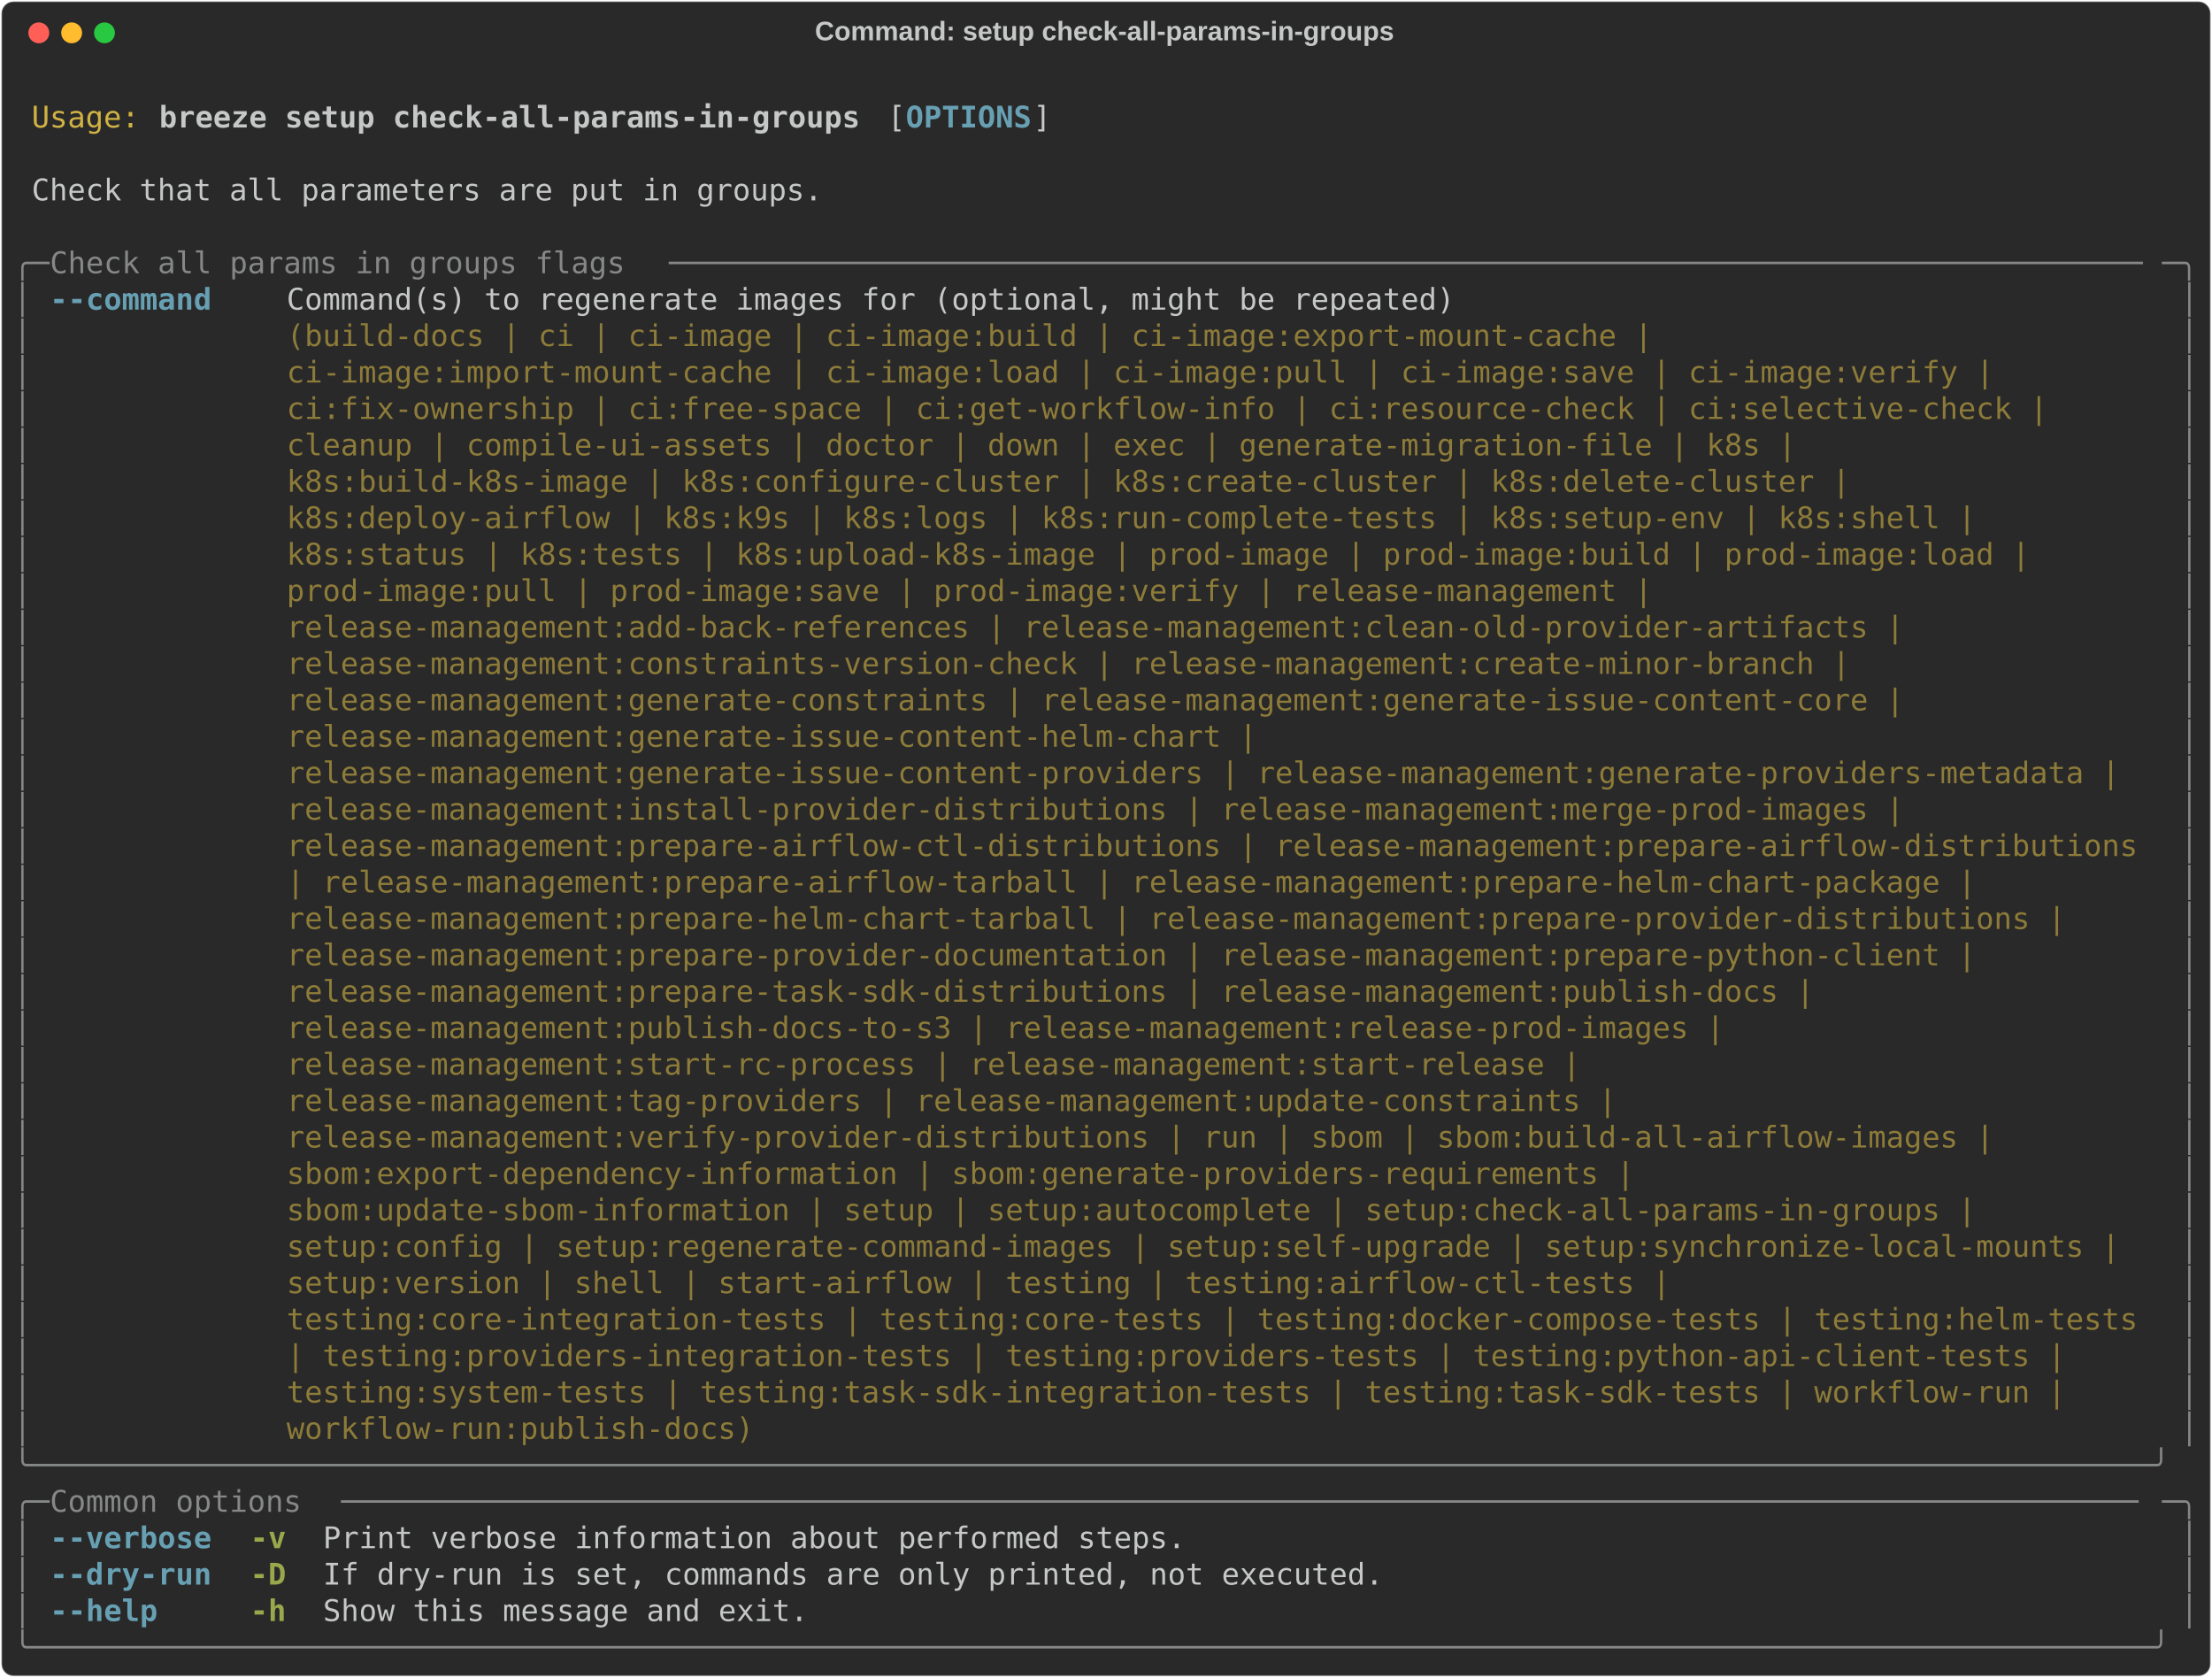
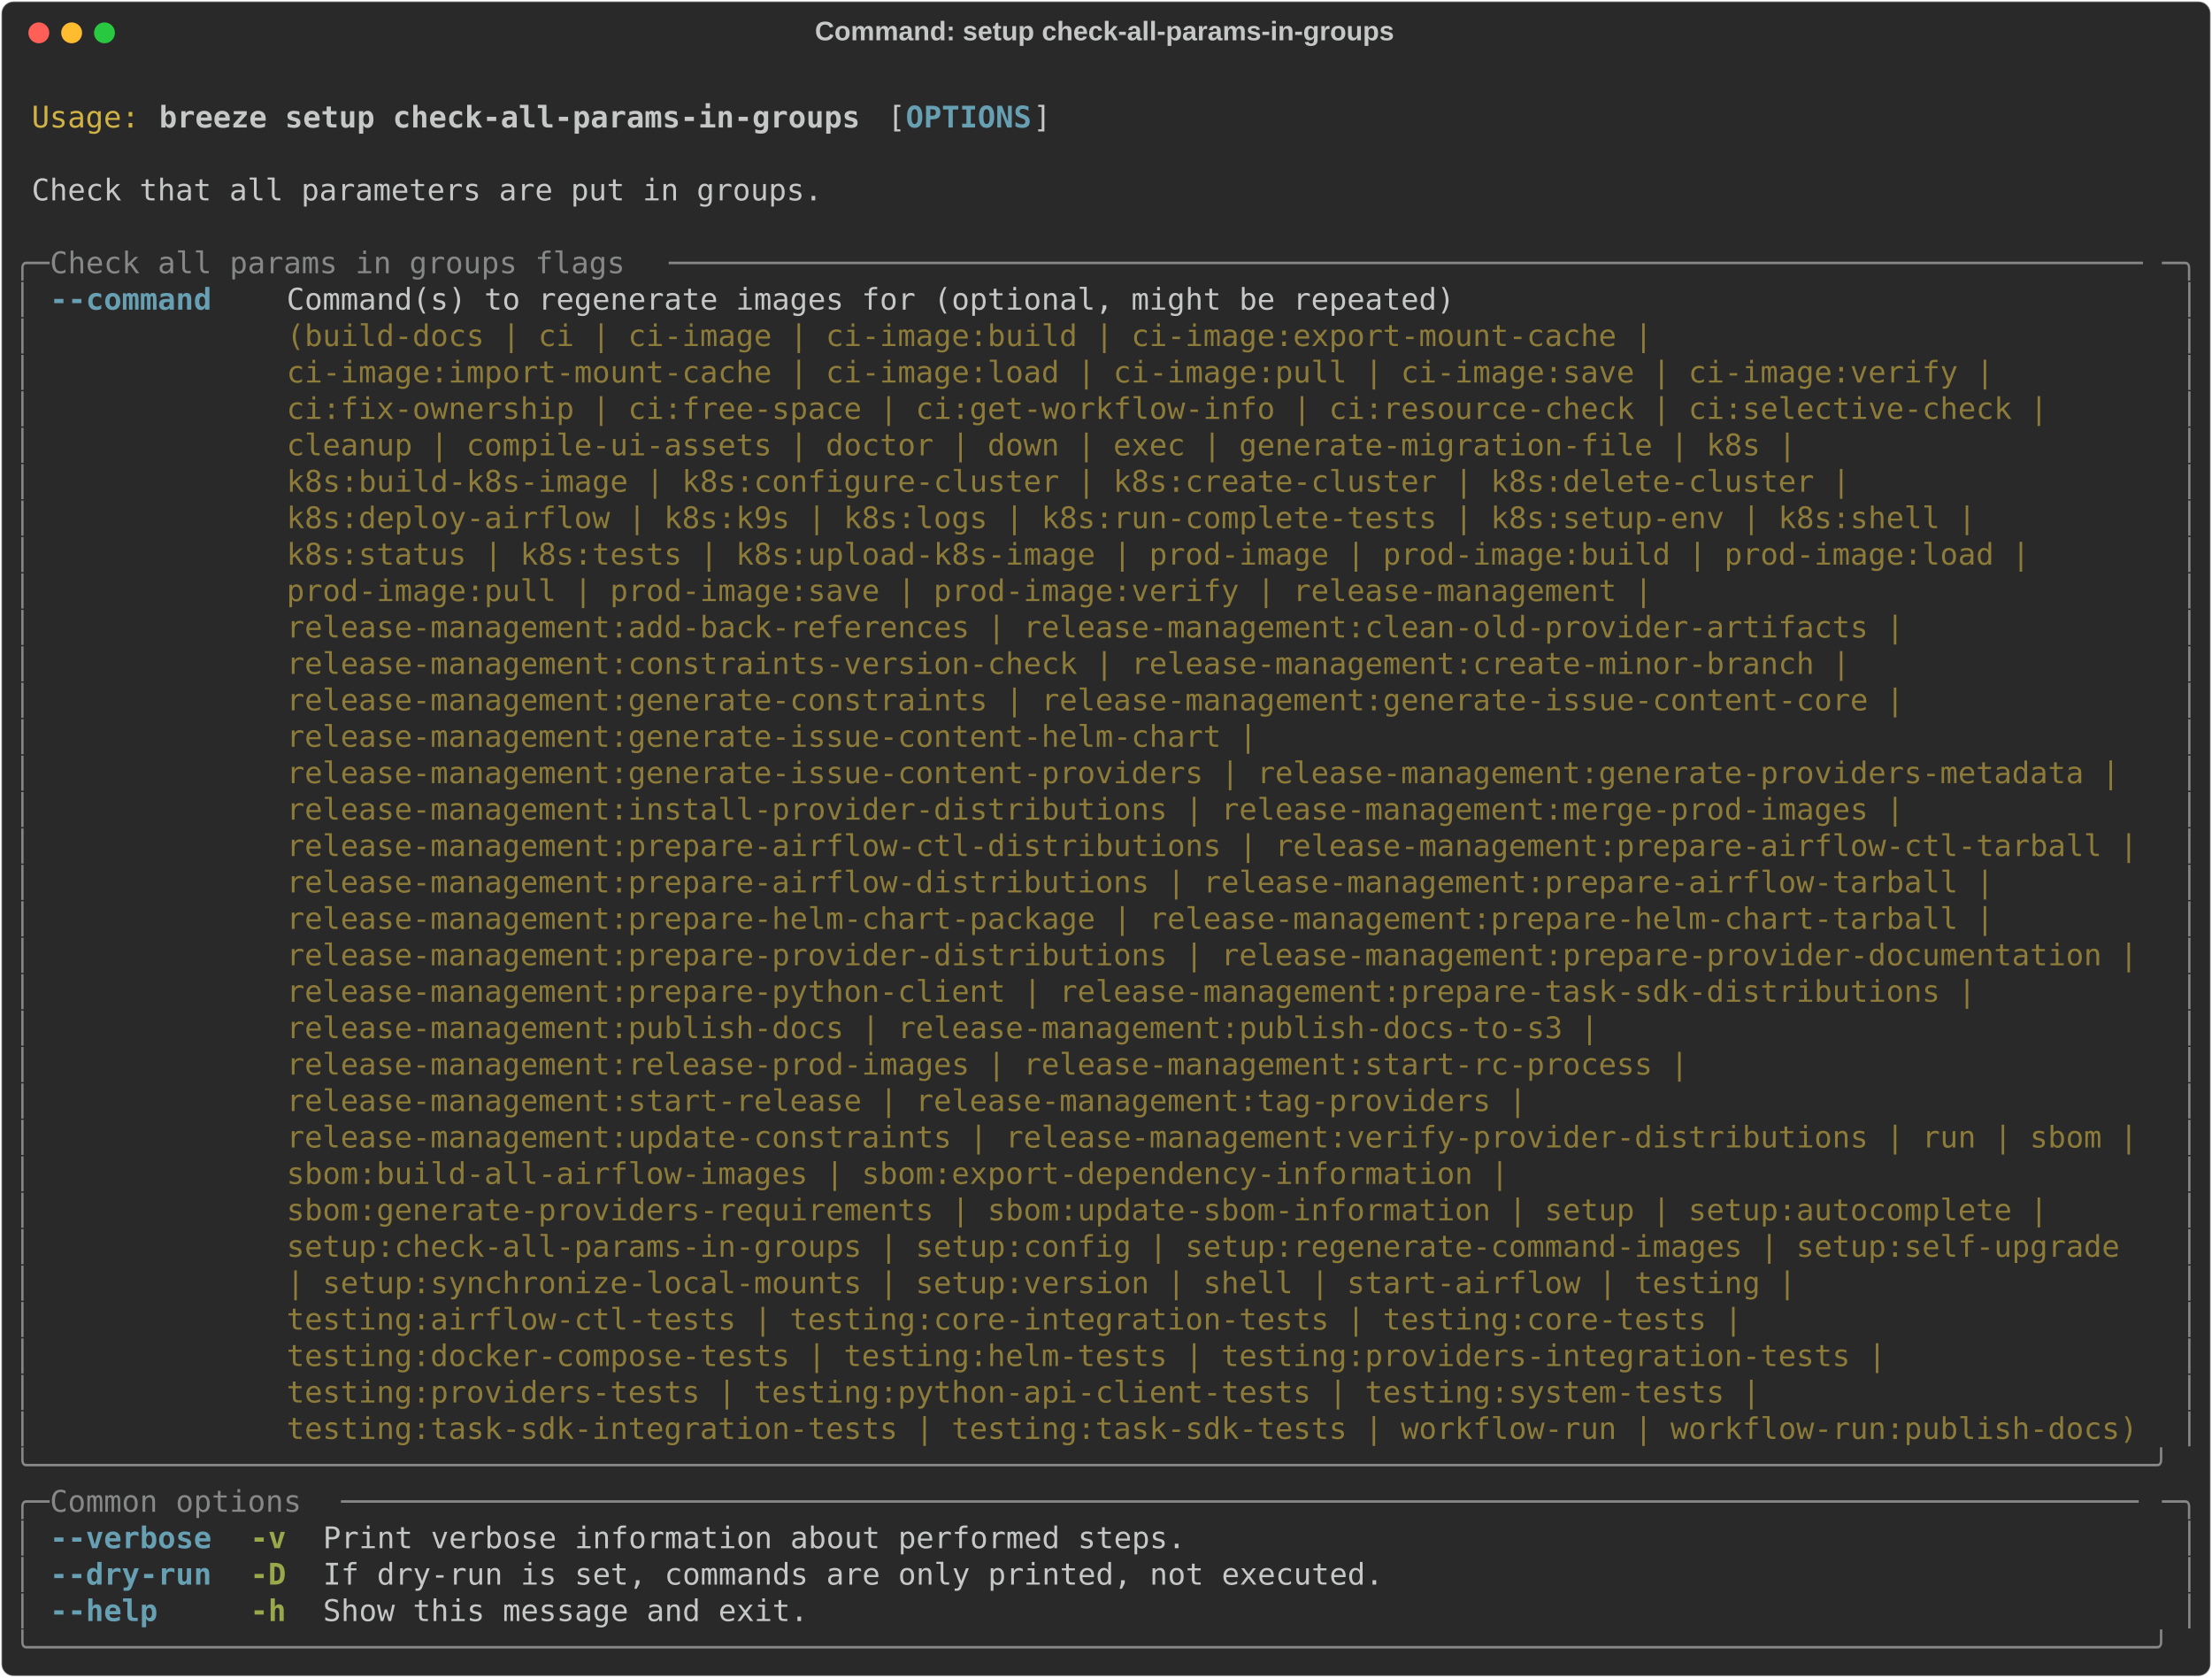
<svg xmlns="http://www.w3.org/2000/svg" class="rich-terminal" viewBox="0 0 1482 1123.6">
  <style>

    @font-face {
        font-family: "Fira Code";
        src: local("FiraCode-Regular"),
                url("https://cdnjs.cloudflare.com/ajax/libs/firacode/6.2.0/woff2/FiraCode-Regular.woff2") format("woff2"),
                url("https://cdnjs.cloudflare.com/ajax/libs/firacode/6.2.0/woff/FiraCode-Regular.woff") format("woff");
        font-style: normal;
        font-weight: 400;
    }
    @font-face {
        font-family: "Fira Code";
        src: local("FiraCode-Bold"),
                url("https://cdnjs.cloudflare.com/ajax/libs/firacode/6.2.0/woff2/FiraCode-Bold.woff2") format("woff2"),
                url("https://cdnjs.cloudflare.com/ajax/libs/firacode/6.2.0/woff/FiraCode-Bold.woff") format("woff");
        font-style: bold;
        font-weight: 700;
    }

    .breeze-setup-check-all-params-in-groups-matrix {
        font-family: Fira Code, monospace;
        font-size: 20px;
        line-height: 24.4px;
        font-variant-east-asian: full-width;
    }

    .breeze-setup-check-all-params-in-groups-title {
        font-size: 18px;
        font-weight: bold;
        font-family: arial;
    }

    .breeze-setup-check-all-params-in-groups-r1 { fill: #c5c8c6 }
.breeze-setup-check-all-params-in-groups-r2 { fill: #d0b344 }
.breeze-setup-check-all-params-in-groups-r3 { fill: #c5c8c6;font-weight: bold }
.breeze-setup-check-all-params-in-groups-r4 { fill: #68a0b3;font-weight: bold }
.breeze-setup-check-all-params-in-groups-r5 { fill: #868887 }
.breeze-setup-check-all-params-in-groups-r6 { fill: #8d7b39 }
.breeze-setup-check-all-params-in-groups-r7 { fill: #98a84b;font-weight: bold }
    </style>
  <defs>
    <clipPath id="breeze-setup-check-all-params-in-groups-clip-terminal">
      <rect x="0" y="0" width="1463.0" height="1072.6" />
    </clipPath>
    <clipPath id="breeze-setup-check-all-params-in-groups-line-0">
      <rect x="0" y="1.5" width="1464" height="24.65" />
    </clipPath>
    <clipPath id="breeze-setup-check-all-params-in-groups-line-1">
      <rect x="0" y="25.9" width="1464" height="24.65" />
    </clipPath>
    <clipPath id="breeze-setup-check-all-params-in-groups-line-2">
      <rect x="0" y="50.3" width="1464" height="24.65" />
    </clipPath>
    <clipPath id="breeze-setup-check-all-params-in-groups-line-3">
      <rect x="0" y="74.7" width="1464" height="24.65" />
    </clipPath>
    <clipPath id="breeze-setup-check-all-params-in-groups-line-4">
      <rect x="0" y="99.1" width="1464" height="24.65" />
    </clipPath>
    <clipPath id="breeze-setup-check-all-params-in-groups-line-5">
      <rect x="0" y="123.5" width="1464" height="24.65" />
    </clipPath>
    <clipPath id="breeze-setup-check-all-params-in-groups-line-6">
      <rect x="0" y="147.9" width="1464" height="24.65" />
    </clipPath>
    <clipPath id="breeze-setup-check-all-params-in-groups-line-7">
      <rect x="0" y="172.3" width="1464" height="24.65" />
    </clipPath>
    <clipPath id="breeze-setup-check-all-params-in-groups-line-8">
      <rect x="0" y="196.7" width="1464" height="24.65" />
    </clipPath>
    <clipPath id="breeze-setup-check-all-params-in-groups-line-9">
      <rect x="0" y="221.1" width="1464" height="24.65" />
    </clipPath>
    <clipPath id="breeze-setup-check-all-params-in-groups-line-10">
      <rect x="0" y="245.5" width="1464" height="24.65" />
    </clipPath>
    <clipPath id="breeze-setup-check-all-params-in-groups-line-11">
      <rect x="0" y="269.9" width="1464" height="24.65" />
    </clipPath>
    <clipPath id="breeze-setup-check-all-params-in-groups-line-12">
      <rect x="0" y="294.3" width="1464" height="24.65" />
    </clipPath>
    <clipPath id="breeze-setup-check-all-params-in-groups-line-13">
      <rect x="0" y="318.7" width="1464" height="24.65" />
    </clipPath>
    <clipPath id="breeze-setup-check-all-params-in-groups-line-14">
      <rect x="0" y="343.1" width="1464" height="24.65" />
    </clipPath>
    <clipPath id="breeze-setup-check-all-params-in-groups-line-15">
      <rect x="0" y="367.5" width="1464" height="24.65" />
    </clipPath>
    <clipPath id="breeze-setup-check-all-params-in-groups-line-16">
      <rect x="0" y="391.9" width="1464" height="24.65" />
    </clipPath>
    <clipPath id="breeze-setup-check-all-params-in-groups-line-17">
      <rect x="0" y="416.3" width="1464" height="24.65" />
    </clipPath>
    <clipPath id="breeze-setup-check-all-params-in-groups-line-18">
      <rect x="0" y="440.7" width="1464" height="24.65" />
    </clipPath>
    <clipPath id="breeze-setup-check-all-params-in-groups-line-19">
      <rect x="0" y="465.1" width="1464" height="24.65" />
    </clipPath>
    <clipPath id="breeze-setup-check-all-params-in-groups-line-20">
      <rect x="0" y="489.5" width="1464" height="24.65" />
    </clipPath>
    <clipPath id="breeze-setup-check-all-params-in-groups-line-21">
      <rect x="0" y="513.9" width="1464" height="24.65" />
    </clipPath>
    <clipPath id="breeze-setup-check-all-params-in-groups-line-22">
      <rect x="0" y="538.3" width="1464" height="24.65" />
    </clipPath>
    <clipPath id="breeze-setup-check-all-params-in-groups-line-23">
      <rect x="0" y="562.7" width="1464" height="24.65" />
    </clipPath>
    <clipPath id="breeze-setup-check-all-params-in-groups-line-24">
      <rect x="0" y="587.1" width="1464" height="24.65" />
    </clipPath>
    <clipPath id="breeze-setup-check-all-params-in-groups-line-25">
      <rect x="0" y="611.5" width="1464" height="24.65" />
    </clipPath>
    <clipPath id="breeze-setup-check-all-params-in-groups-line-26">
      <rect x="0" y="635.9" width="1464" height="24.65" />
    </clipPath>
    <clipPath id="breeze-setup-check-all-params-in-groups-line-27">
      <rect x="0" y="660.3" width="1464" height="24.65" />
    </clipPath>
    <clipPath id="breeze-setup-check-all-params-in-groups-line-28">
      <rect x="0" y="684.7" width="1464" height="24.65" />
    </clipPath>
    <clipPath id="breeze-setup-check-all-params-in-groups-line-29">
      <rect x="0" y="709.1" width="1464" height="24.65" />
    </clipPath>
    <clipPath id="breeze-setup-check-all-params-in-groups-line-30">
      <rect x="0" y="733.5" width="1464" height="24.65" />
    </clipPath>
    <clipPath id="breeze-setup-check-all-params-in-groups-line-31">
      <rect x="0" y="757.9" width="1464" height="24.65" />
    </clipPath>
    <clipPath id="breeze-setup-check-all-params-in-groups-line-32">
      <rect x="0" y="782.3" width="1464" height="24.65" />
    </clipPath>
    <clipPath id="breeze-setup-check-all-params-in-groups-line-33">
      <rect x="0" y="806.7" width="1464" height="24.65" />
    </clipPath>
    <clipPath id="breeze-setup-check-all-params-in-groups-line-34">
      <rect x="0" y="831.1" width="1464" height="24.65" />
    </clipPath>
    <clipPath id="breeze-setup-check-all-params-in-groups-line-35">
      <rect x="0" y="855.5" width="1464" height="24.65" />
    </clipPath>
    <clipPath id="breeze-setup-check-all-params-in-groups-line-36">
      <rect x="0" y="879.9" width="1464" height="24.65" />
    </clipPath>
    <clipPath id="breeze-setup-check-all-params-in-groups-line-37">
      <rect x="0" y="904.3" width="1464" height="24.65" />
    </clipPath>
    <clipPath id="breeze-setup-check-all-params-in-groups-line-38">
      <rect x="0" y="928.7" width="1464" height="24.65" />
    </clipPath>
    <clipPath id="breeze-setup-check-all-params-in-groups-line-39">
      <rect x="0" y="953.1" width="1464" height="24.65" />
    </clipPath>
    <clipPath id="breeze-setup-check-all-params-in-groups-line-40">
      <rect x="0" y="977.5" width="1464" height="24.65" />
    </clipPath>
    <clipPath id="breeze-setup-check-all-params-in-groups-line-41">
      <rect x="0" y="1001.9" width="1464" height="24.65" />
    </clipPath>
    <clipPath id="breeze-setup-check-all-params-in-groups-line-42">
      <rect x="0" y="1026.3" width="1464" height="24.65" />
    </clipPath>
  </defs>
  <rect fill="#292929" stroke="rgba(255,255,255,0.35)" stroke-width="1" x="1" y="1" width="1480" height="1121.6" rx="8" />
  <text class="breeze-setup-check-all-params-in-groups-title" fill="#c5c8c6" text-anchor="middle" x="740" y="27">Command: setup check-all-params-in-groups</text>
  <g transform="translate(26,22)">
    <circle cx="0" cy="0" r="7" fill="#ff5f57" />
    <circle cx="22" cy="0" r="7" fill="#febc2e" />
    <circle cx="44" cy="0" r="7" fill="#28c840" />
  </g>
  <g transform="translate(9, 41)" clip-path="url(#breeze-setup-check-all-params-in-groups-clip-terminal)">
    <g class="breeze-setup-check-all-params-in-groups-matrix">
      <text class="breeze-setup-check-all-params-in-groups-r1" x="1464" y="20" textLength="12.2" clip-path="url(#breeze-setup-check-all-params-in-groups-line-0)">
</text>
      <text class="breeze-setup-check-all-params-in-groups-r2" x="12.2" y="44.4" textLength="73.2" clip-path="url(#breeze-setup-check-all-params-in-groups-line-1)">Usage:</text>
      <text class="breeze-setup-check-all-params-in-groups-r3" x="97.6" y="44.4" textLength="475.8" clip-path="url(#breeze-setup-check-all-params-in-groups-line-1)">breeze setup check-all-params-in-groups</text>
      <text class="breeze-setup-check-all-params-in-groups-r1" x="585.6" y="44.4" textLength="12.2" clip-path="url(#breeze-setup-check-all-params-in-groups-line-1)">[</text>
      <text class="breeze-setup-check-all-params-in-groups-r4" x="597.8" y="44.4" textLength="85.4" clip-path="url(#breeze-setup-check-all-params-in-groups-line-1)">OPTIONS</text>
      <text class="breeze-setup-check-all-params-in-groups-r1" x="683.2" y="44.4" textLength="12.2" clip-path="url(#breeze-setup-check-all-params-in-groups-line-1)">]</text>
      <text class="breeze-setup-check-all-params-in-groups-r1" x="1464" y="44.4" textLength="12.2" clip-path="url(#breeze-setup-check-all-params-in-groups-line-1)">
</text>
      <text class="breeze-setup-check-all-params-in-groups-r1" x="1464" y="68.8" textLength="12.2" clip-path="url(#breeze-setup-check-all-params-in-groups-line-2)">
</text>
      <text class="breeze-setup-check-all-params-in-groups-r1" x="12.2" y="93.2" textLength="536.8" clip-path="url(#breeze-setup-check-all-params-in-groups-line-3)">Check that all parameters are put in groups.</text>
      <text class="breeze-setup-check-all-params-in-groups-r1" x="1464" y="93.2" textLength="12.2" clip-path="url(#breeze-setup-check-all-params-in-groups-line-3)">
</text>
      <text class="breeze-setup-check-all-params-in-groups-r1" x="1464" y="117.6" textLength="12.2" clip-path="url(#breeze-setup-check-all-params-in-groups-line-4)">
</text>
      <text class="breeze-setup-check-all-params-in-groups-r5" x="0" y="142" textLength="24.4" clip-path="url(#breeze-setup-check-all-params-in-groups-line-5)">╭─</text>
      <text class="breeze-setup-check-all-params-in-groups-r5" x="24.4" y="142" textLength="414.8" clip-path="url(#breeze-setup-check-all-params-in-groups-line-5)"> Check all params in groups flags </text>
      <text class="breeze-setup-check-all-params-in-groups-r5" x="439.2" y="142" textLength="1000.4" clip-path="url(#breeze-setup-check-all-params-in-groups-line-5)">──────────────────────────────────────────────────────────────────────────────────</text>
      <text class="breeze-setup-check-all-params-in-groups-r5" x="1439.6" y="142" textLength="24.4" clip-path="url(#breeze-setup-check-all-params-in-groups-line-5)">─╮</text>
      <text class="breeze-setup-check-all-params-in-groups-r1" x="1464" y="142" textLength="12.2" clip-path="url(#breeze-setup-check-all-params-in-groups-line-5)">
</text>
      <text class="breeze-setup-check-all-params-in-groups-r5" x="0" y="166.4" textLength="12.2" clip-path="url(#breeze-setup-check-all-params-in-groups-line-6)">│</text>
      <text class="breeze-setup-check-all-params-in-groups-r4" x="24.4" y="166.4" textLength="109.8" clip-path="url(#breeze-setup-check-all-params-in-groups-line-6)">--command</text>
      <text class="breeze-setup-check-all-params-in-groups-r1" x="183" y="166.4" textLength="1256.6" clip-path="url(#breeze-setup-check-all-params-in-groups-line-6)">Command(s) to regenerate images for (optional, might be repeated)                                      </text>
      <text class="breeze-setup-check-all-params-in-groups-r5" x="1451.8" y="166.4" textLength="12.2" clip-path="url(#breeze-setup-check-all-params-in-groups-line-6)">│</text>
      <text class="breeze-setup-check-all-params-in-groups-r1" x="1464" y="166.4" textLength="12.2" clip-path="url(#breeze-setup-check-all-params-in-groups-line-6)">
</text>
      <text class="breeze-setup-check-all-params-in-groups-r5" x="0" y="190.8" textLength="12.2" clip-path="url(#breeze-setup-check-all-params-in-groups-line-7)">│</text>
      <text class="breeze-setup-check-all-params-in-groups-r6" x="183" y="190.8" textLength="1256.6" clip-path="url(#breeze-setup-check-all-params-in-groups-line-7)">(build-docs | ci | ci-image | ci-image:build | ci-image:export-mount-cache |                           </text>
      <text class="breeze-setup-check-all-params-in-groups-r5" x="1451.8" y="190.8" textLength="12.2" clip-path="url(#breeze-setup-check-all-params-in-groups-line-7)">│</text>
      <text class="breeze-setup-check-all-params-in-groups-r1" x="1464" y="190.8" textLength="12.2" clip-path="url(#breeze-setup-check-all-params-in-groups-line-7)">
</text>
      <text class="breeze-setup-check-all-params-in-groups-r5" x="0" y="215.2" textLength="12.2" clip-path="url(#breeze-setup-check-all-params-in-groups-line-8)">│</text>
      <text class="breeze-setup-check-all-params-in-groups-r6" x="183" y="215.2" textLength="1256.6" clip-path="url(#breeze-setup-check-all-params-in-groups-line-8)">ci-image:import-mount-cache | ci-image:load | ci-image:pull | ci-image:save | ci-image:verify |        </text>
      <text class="breeze-setup-check-all-params-in-groups-r5" x="1451.8" y="215.2" textLength="12.2" clip-path="url(#breeze-setup-check-all-params-in-groups-line-8)">│</text>
      <text class="breeze-setup-check-all-params-in-groups-r1" x="1464" y="215.2" textLength="12.2" clip-path="url(#breeze-setup-check-all-params-in-groups-line-8)">
</text>
      <text class="breeze-setup-check-all-params-in-groups-r5" x="0" y="239.6" textLength="12.2" clip-path="url(#breeze-setup-check-all-params-in-groups-line-9)">│</text>
      <text class="breeze-setup-check-all-params-in-groups-r6" x="183" y="239.6" textLength="1256.6" clip-path="url(#breeze-setup-check-all-params-in-groups-line-9)">ci:fix-ownership | ci:free-space | ci:get-workflow-info | ci:resource-check | ci:selective-check |     </text>
      <text class="breeze-setup-check-all-params-in-groups-r5" x="1451.8" y="239.6" textLength="12.2" clip-path="url(#breeze-setup-check-all-params-in-groups-line-9)">│</text>
      <text class="breeze-setup-check-all-params-in-groups-r1" x="1464" y="239.6" textLength="12.2" clip-path="url(#breeze-setup-check-all-params-in-groups-line-9)">
</text>
      <text class="breeze-setup-check-all-params-in-groups-r5" x="0" y="264" textLength="12.2" clip-path="url(#breeze-setup-check-all-params-in-groups-line-10)">│</text>
      <text class="breeze-setup-check-all-params-in-groups-r6" x="183" y="264" textLength="1256.6" clip-path="url(#breeze-setup-check-all-params-in-groups-line-10)">cleanup | compile-ui-assets | doctor | down | exec | generate-migration-file | k8s |                   </text>
      <text class="breeze-setup-check-all-params-in-groups-r5" x="1451.8" y="264" textLength="12.2" clip-path="url(#breeze-setup-check-all-params-in-groups-line-10)">│</text>
      <text class="breeze-setup-check-all-params-in-groups-r1" x="1464" y="264" textLength="12.2" clip-path="url(#breeze-setup-check-all-params-in-groups-line-10)">
</text>
      <text class="breeze-setup-check-all-params-in-groups-r5" x="0" y="288.4" textLength="12.2" clip-path="url(#breeze-setup-check-all-params-in-groups-line-11)">│</text>
      <text class="breeze-setup-check-all-params-in-groups-r6" x="183" y="288.4" textLength="1256.6" clip-path="url(#breeze-setup-check-all-params-in-groups-line-11)">k8s:build-k8s-image | k8s:configure-cluster | k8s:create-cluster | k8s:delete-cluster |                </text>
      <text class="breeze-setup-check-all-params-in-groups-r5" x="1451.8" y="288.4" textLength="12.2" clip-path="url(#breeze-setup-check-all-params-in-groups-line-11)">│</text>
      <text class="breeze-setup-check-all-params-in-groups-r1" x="1464" y="288.4" textLength="12.2" clip-path="url(#breeze-setup-check-all-params-in-groups-line-11)">
</text>
      <text class="breeze-setup-check-all-params-in-groups-r5" x="0" y="312.8" textLength="12.2" clip-path="url(#breeze-setup-check-all-params-in-groups-line-12)">│</text>
      <text class="breeze-setup-check-all-params-in-groups-r6" x="183" y="312.8" textLength="1256.6" clip-path="url(#breeze-setup-check-all-params-in-groups-line-12)">k8s:deploy-airflow | k8s:k9s | k8s:logs | k8s:run-complete-tests | k8s:setup-env | k8s:shell |         </text>
      <text class="breeze-setup-check-all-params-in-groups-r5" x="1451.8" y="312.8" textLength="12.2" clip-path="url(#breeze-setup-check-all-params-in-groups-line-12)">│</text>
      <text class="breeze-setup-check-all-params-in-groups-r1" x="1464" y="312.8" textLength="12.2" clip-path="url(#breeze-setup-check-all-params-in-groups-line-12)">
</text>
      <text class="breeze-setup-check-all-params-in-groups-r5" x="0" y="337.2" textLength="12.2" clip-path="url(#breeze-setup-check-all-params-in-groups-line-13)">│</text>
      <text class="breeze-setup-check-all-params-in-groups-r6" x="183" y="337.2" textLength="1256.6" clip-path="url(#breeze-setup-check-all-params-in-groups-line-13)">k8s:status | k8s:tests | k8s:upload-k8s-image | prod-image | prod-image:build | prod-image:load |      </text>
      <text class="breeze-setup-check-all-params-in-groups-r5" x="1451.8" y="337.2" textLength="12.2" clip-path="url(#breeze-setup-check-all-params-in-groups-line-13)">│</text>
      <text class="breeze-setup-check-all-params-in-groups-r1" x="1464" y="337.2" textLength="12.2" clip-path="url(#breeze-setup-check-all-params-in-groups-line-13)">
</text>
      <text class="breeze-setup-check-all-params-in-groups-r5" x="0" y="361.6" textLength="12.2" clip-path="url(#breeze-setup-check-all-params-in-groups-line-14)">│</text>
      <text class="breeze-setup-check-all-params-in-groups-r6" x="183" y="361.6" textLength="1256.6" clip-path="url(#breeze-setup-check-all-params-in-groups-line-14)">prod-image:pull | prod-image:save | prod-image:verify | release-management |                           </text>
      <text class="breeze-setup-check-all-params-in-groups-r5" x="1451.8" y="361.6" textLength="12.2" clip-path="url(#breeze-setup-check-all-params-in-groups-line-14)">│</text>
      <text class="breeze-setup-check-all-params-in-groups-r1" x="1464" y="361.6" textLength="12.2" clip-path="url(#breeze-setup-check-all-params-in-groups-line-14)">
</text>
      <text class="breeze-setup-check-all-params-in-groups-r5" x="0" y="386" textLength="12.2" clip-path="url(#breeze-setup-check-all-params-in-groups-line-15)">│</text>
      <text class="breeze-setup-check-all-params-in-groups-r6" x="183" y="386" textLength="1256.6" clip-path="url(#breeze-setup-check-all-params-in-groups-line-15)">release-management:add-back-references | release-management:clean-old-provider-artifacts |             </text>
      <text class="breeze-setup-check-all-params-in-groups-r5" x="1451.8" y="386" textLength="12.2" clip-path="url(#breeze-setup-check-all-params-in-groups-line-15)">│</text>
      <text class="breeze-setup-check-all-params-in-groups-r1" x="1464" y="386" textLength="12.2" clip-path="url(#breeze-setup-check-all-params-in-groups-line-15)">
</text>
      <text class="breeze-setup-check-all-params-in-groups-r5" x="0" y="410.4" textLength="12.2" clip-path="url(#breeze-setup-check-all-params-in-groups-line-16)">│</text>
      <text class="breeze-setup-check-all-params-in-groups-r6" x="183" y="410.4" textLength="1256.6" clip-path="url(#breeze-setup-check-all-params-in-groups-line-16)">release-management:constraints-version-check | release-management:create-minor-branch |                </text>
      <text class="breeze-setup-check-all-params-in-groups-r5" x="1451.8" y="410.4" textLength="12.2" clip-path="url(#breeze-setup-check-all-params-in-groups-line-16)">│</text>
      <text class="breeze-setup-check-all-params-in-groups-r1" x="1464" y="410.4" textLength="12.2" clip-path="url(#breeze-setup-check-all-params-in-groups-line-16)">
</text>
      <text class="breeze-setup-check-all-params-in-groups-r5" x="0" y="434.8" textLength="12.2" clip-path="url(#breeze-setup-check-all-params-in-groups-line-17)">│</text>
      <text class="breeze-setup-check-all-params-in-groups-r6" x="183" y="434.8" textLength="1256.6" clip-path="url(#breeze-setup-check-all-params-in-groups-line-17)">release-management:generate-constraints | release-management:generate-issue-content-core |             </text>
      <text class="breeze-setup-check-all-params-in-groups-r5" x="1451.8" y="434.8" textLength="12.2" clip-path="url(#breeze-setup-check-all-params-in-groups-line-17)">│</text>
      <text class="breeze-setup-check-all-params-in-groups-r1" x="1464" y="434.8" textLength="12.2" clip-path="url(#breeze-setup-check-all-params-in-groups-line-17)">
</text>
      <text class="breeze-setup-check-all-params-in-groups-r5" x="0" y="459.2" textLength="12.2" clip-path="url(#breeze-setup-check-all-params-in-groups-line-18)">│</text>
      <text class="breeze-setup-check-all-params-in-groups-r6" x="183" y="459.2" textLength="1256.6" clip-path="url(#breeze-setup-check-all-params-in-groups-line-18)">release-management:generate-issue-content-helm-chart |                                                 </text>
      <text class="breeze-setup-check-all-params-in-groups-r5" x="1451.8" y="459.2" textLength="12.2" clip-path="url(#breeze-setup-check-all-params-in-groups-line-18)">│</text>
      <text class="breeze-setup-check-all-params-in-groups-r1" x="1464" y="459.2" textLength="12.2" clip-path="url(#breeze-setup-check-all-params-in-groups-line-18)">
</text>
      <text class="breeze-setup-check-all-params-in-groups-r5" x="0" y="483.6" textLength="12.2" clip-path="url(#breeze-setup-check-all-params-in-groups-line-19)">│</text>
      <text class="breeze-setup-check-all-params-in-groups-r6" x="183" y="483.6" textLength="1256.6" clip-path="url(#breeze-setup-check-all-params-in-groups-line-19)">release-management:generate-issue-content-providers | release-management:generate-providers-metadata | </text>
      <text class="breeze-setup-check-all-params-in-groups-r5" x="1451.8" y="483.6" textLength="12.2" clip-path="url(#breeze-setup-check-all-params-in-groups-line-19)">│</text>
      <text class="breeze-setup-check-all-params-in-groups-r1" x="1464" y="483.6" textLength="12.2" clip-path="url(#breeze-setup-check-all-params-in-groups-line-19)">
</text>
      <text class="breeze-setup-check-all-params-in-groups-r5" x="0" y="508" textLength="12.2" clip-path="url(#breeze-setup-check-all-params-in-groups-line-20)">│</text>
      <text class="breeze-setup-check-all-params-in-groups-r6" x="183" y="508" textLength="1256.6" clip-path="url(#breeze-setup-check-all-params-in-groups-line-20)">release-management:install-provider-distributions | release-management:merge-prod-images |             </text>
      <text class="breeze-setup-check-all-params-in-groups-r5" x="1451.8" y="508" textLength="12.2" clip-path="url(#breeze-setup-check-all-params-in-groups-line-20)">│</text>
      <text class="breeze-setup-check-all-params-in-groups-r1" x="1464" y="508" textLength="12.2" clip-path="url(#breeze-setup-check-all-params-in-groups-line-20)">
</text>
      <text class="breeze-setup-check-all-params-in-groups-r5" x="0" y="532.4" textLength="12.2" clip-path="url(#breeze-setup-check-all-params-in-groups-line-21)">│</text>
-       <text class="breeze-setup-check-all-params-in-groups-r6" x="183" y="532.4" textLength="1256.6" clip-path="url(#breeze-setup-check-all-params-in-groups-line-21)">release-management:prepare-airflow-ctl-distributions | release-management:prepare-airflow-distributions</text>
+       <text class="breeze-setup-check-all-params-in-groups-r6" x="183" y="532.4" textLength="1256.6" clip-path="url(#breeze-setup-check-all-params-in-groups-line-21)">release-management:prepare-airflow-ctl-distributions | release-management:prepare-airflow-ctl-tarball |</text>
      <text class="breeze-setup-check-all-params-in-groups-r5" x="1451.8" y="532.4" textLength="12.2" clip-path="url(#breeze-setup-check-all-params-in-groups-line-21)">│</text>
      <text class="breeze-setup-check-all-params-in-groups-r1" x="1464" y="532.4" textLength="12.2" clip-path="url(#breeze-setup-check-all-params-in-groups-line-21)">
</text>
      <text class="breeze-setup-check-all-params-in-groups-r5" x="0" y="556.8" textLength="12.2" clip-path="url(#breeze-setup-check-all-params-in-groups-line-22)">│</text>
-       <text class="breeze-setup-check-all-params-in-groups-r6" x="183" y="556.8" textLength="1256.6" clip-path="url(#breeze-setup-check-all-params-in-groups-line-22)">| release-management:prepare-airflow-tarball | release-management:prepare-helm-chart-package |         </text>
+       <text class="breeze-setup-check-all-params-in-groups-r6" x="183" y="556.8" textLength="1256.6" clip-path="url(#breeze-setup-check-all-params-in-groups-line-22)">release-management:prepare-airflow-distributions | release-management:prepare-airflow-tarball |        </text>
      <text class="breeze-setup-check-all-params-in-groups-r5" x="1451.8" y="556.8" textLength="12.2" clip-path="url(#breeze-setup-check-all-params-in-groups-line-22)">│</text>
      <text class="breeze-setup-check-all-params-in-groups-r1" x="1464" y="556.8" textLength="12.2" clip-path="url(#breeze-setup-check-all-params-in-groups-line-22)">
</text>
      <text class="breeze-setup-check-all-params-in-groups-r5" x="0" y="581.2" textLength="12.2" clip-path="url(#breeze-setup-check-all-params-in-groups-line-23)">│</text>
-       <text class="breeze-setup-check-all-params-in-groups-r6" x="183" y="581.2" textLength="1256.6" clip-path="url(#breeze-setup-check-all-params-in-groups-line-23)">release-management:prepare-helm-chart-tarball | release-management:prepare-provider-distributions |    </text>
+       <text class="breeze-setup-check-all-params-in-groups-r6" x="183" y="581.2" textLength="1256.6" clip-path="url(#breeze-setup-check-all-params-in-groups-line-23)">release-management:prepare-helm-chart-package | release-management:prepare-helm-chart-tarball |        </text>
      <text class="breeze-setup-check-all-params-in-groups-r5" x="1451.8" y="581.2" textLength="12.2" clip-path="url(#breeze-setup-check-all-params-in-groups-line-23)">│</text>
      <text class="breeze-setup-check-all-params-in-groups-r1" x="1464" y="581.2" textLength="12.2" clip-path="url(#breeze-setup-check-all-params-in-groups-line-23)">
</text>
      <text class="breeze-setup-check-all-params-in-groups-r5" x="0" y="605.6" textLength="12.2" clip-path="url(#breeze-setup-check-all-params-in-groups-line-24)">│</text>
-       <text class="breeze-setup-check-all-params-in-groups-r6" x="183" y="605.6" textLength="1256.6" clip-path="url(#breeze-setup-check-all-params-in-groups-line-24)">release-management:prepare-provider-documentation | release-management:prepare-python-client |         </text>
+       <text class="breeze-setup-check-all-params-in-groups-r6" x="183" y="605.6" textLength="1256.6" clip-path="url(#breeze-setup-check-all-params-in-groups-line-24)">release-management:prepare-provider-distributions | release-management:prepare-provider-documentation |</text>
      <text class="breeze-setup-check-all-params-in-groups-r5" x="1451.8" y="605.6" textLength="12.2" clip-path="url(#breeze-setup-check-all-params-in-groups-line-24)">│</text>
      <text class="breeze-setup-check-all-params-in-groups-r1" x="1464" y="605.6" textLength="12.2" clip-path="url(#breeze-setup-check-all-params-in-groups-line-24)">
</text>
      <text class="breeze-setup-check-all-params-in-groups-r5" x="0" y="630" textLength="12.2" clip-path="url(#breeze-setup-check-all-params-in-groups-line-25)">│</text>
-       <text class="breeze-setup-check-all-params-in-groups-r6" x="183" y="630" textLength="1256.6" clip-path="url(#breeze-setup-check-all-params-in-groups-line-25)">release-management:prepare-task-sdk-distributions | release-management:publish-docs |                  </text>
+       <text class="breeze-setup-check-all-params-in-groups-r6" x="183" y="630" textLength="1256.6" clip-path="url(#breeze-setup-check-all-params-in-groups-line-25)">release-management:prepare-python-client | release-management:prepare-task-sdk-distributions |         </text>
      <text class="breeze-setup-check-all-params-in-groups-r5" x="1451.8" y="630" textLength="12.2" clip-path="url(#breeze-setup-check-all-params-in-groups-line-25)">│</text>
      <text class="breeze-setup-check-all-params-in-groups-r1" x="1464" y="630" textLength="12.2" clip-path="url(#breeze-setup-check-all-params-in-groups-line-25)">
</text>
      <text class="breeze-setup-check-all-params-in-groups-r5" x="0" y="654.4" textLength="12.2" clip-path="url(#breeze-setup-check-all-params-in-groups-line-26)">│</text>
-       <text class="breeze-setup-check-all-params-in-groups-r6" x="183" y="654.4" textLength="1256.6" clip-path="url(#breeze-setup-check-all-params-in-groups-line-26)">release-management:publish-docs-to-s3 | release-management:release-prod-images |                       </text>
+       <text class="breeze-setup-check-all-params-in-groups-r6" x="183" y="654.4" textLength="1256.6" clip-path="url(#breeze-setup-check-all-params-in-groups-line-26)">release-management:publish-docs | release-management:publish-docs-to-s3 |                              </text>
      <text class="breeze-setup-check-all-params-in-groups-r5" x="1451.8" y="654.4" textLength="12.2" clip-path="url(#breeze-setup-check-all-params-in-groups-line-26)">│</text>
      <text class="breeze-setup-check-all-params-in-groups-r1" x="1464" y="654.4" textLength="12.2" clip-path="url(#breeze-setup-check-all-params-in-groups-line-26)">
</text>
      <text class="breeze-setup-check-all-params-in-groups-r5" x="0" y="678.8" textLength="12.2" clip-path="url(#breeze-setup-check-all-params-in-groups-line-27)">│</text>
-       <text class="breeze-setup-check-all-params-in-groups-r6" x="183" y="678.8" textLength="1256.6" clip-path="url(#breeze-setup-check-all-params-in-groups-line-27)">release-management:start-rc-process | release-management:start-release |                               </text>
+       <text class="breeze-setup-check-all-params-in-groups-r6" x="183" y="678.8" textLength="1256.6" clip-path="url(#breeze-setup-check-all-params-in-groups-line-27)">release-management:release-prod-images | release-management:start-rc-process |                         </text>
      <text class="breeze-setup-check-all-params-in-groups-r5" x="1451.8" y="678.8" textLength="12.2" clip-path="url(#breeze-setup-check-all-params-in-groups-line-27)">│</text>
      <text class="breeze-setup-check-all-params-in-groups-r1" x="1464" y="678.8" textLength="12.2" clip-path="url(#breeze-setup-check-all-params-in-groups-line-27)">
</text>
      <text class="breeze-setup-check-all-params-in-groups-r5" x="0" y="703.2" textLength="12.2" clip-path="url(#breeze-setup-check-all-params-in-groups-line-28)">│</text>
-       <text class="breeze-setup-check-all-params-in-groups-r6" x="183" y="703.2" textLength="1256.6" clip-path="url(#breeze-setup-check-all-params-in-groups-line-28)">release-management:tag-providers | release-management:update-constraints |                             </text>
+       <text class="breeze-setup-check-all-params-in-groups-r6" x="183" y="703.2" textLength="1256.6" clip-path="url(#breeze-setup-check-all-params-in-groups-line-28)">release-management:start-release | release-management:tag-providers |                                  </text>
      <text class="breeze-setup-check-all-params-in-groups-r5" x="1451.8" y="703.2" textLength="12.2" clip-path="url(#breeze-setup-check-all-params-in-groups-line-28)">│</text>
      <text class="breeze-setup-check-all-params-in-groups-r1" x="1464" y="703.2" textLength="12.2" clip-path="url(#breeze-setup-check-all-params-in-groups-line-28)">
</text>
      <text class="breeze-setup-check-all-params-in-groups-r5" x="0" y="727.6" textLength="12.2" clip-path="url(#breeze-setup-check-all-params-in-groups-line-29)">│</text>
-       <text class="breeze-setup-check-all-params-in-groups-r6" x="183" y="727.6" textLength="1256.6" clip-path="url(#breeze-setup-check-all-params-in-groups-line-29)">release-management:verify-provider-distributions | run | sbom | sbom:build-all-airflow-images |        </text>
+       <text class="breeze-setup-check-all-params-in-groups-r6" x="183" y="727.6" textLength="1256.6" clip-path="url(#breeze-setup-check-all-params-in-groups-line-29)">release-management:update-constraints | release-management:verify-provider-distributions | run | sbom |</text>
      <text class="breeze-setup-check-all-params-in-groups-r5" x="1451.8" y="727.6" textLength="12.2" clip-path="url(#breeze-setup-check-all-params-in-groups-line-29)">│</text>
      <text class="breeze-setup-check-all-params-in-groups-r1" x="1464" y="727.6" textLength="12.2" clip-path="url(#breeze-setup-check-all-params-in-groups-line-29)">
</text>
      <text class="breeze-setup-check-all-params-in-groups-r5" x="0" y="752" textLength="12.2" clip-path="url(#breeze-setup-check-all-params-in-groups-line-30)">│</text>
-       <text class="breeze-setup-check-all-params-in-groups-r6" x="183" y="752" textLength="1256.6" clip-path="url(#breeze-setup-check-all-params-in-groups-line-30)">sbom:export-dependency-information | sbom:generate-providers-requirements |                            </text>
+       <text class="breeze-setup-check-all-params-in-groups-r6" x="183" y="752" textLength="1256.6" clip-path="url(#breeze-setup-check-all-params-in-groups-line-30)">sbom:build-all-airflow-images | sbom:export-dependency-information |                                   </text>
      <text class="breeze-setup-check-all-params-in-groups-r5" x="1451.8" y="752" textLength="12.2" clip-path="url(#breeze-setup-check-all-params-in-groups-line-30)">│</text>
      <text class="breeze-setup-check-all-params-in-groups-r1" x="1464" y="752" textLength="12.2" clip-path="url(#breeze-setup-check-all-params-in-groups-line-30)">
</text>
      <text class="breeze-setup-check-all-params-in-groups-r5" x="0" y="776.4" textLength="12.2" clip-path="url(#breeze-setup-check-all-params-in-groups-line-31)">│</text>
-       <text class="breeze-setup-check-all-params-in-groups-r6" x="183" y="776.4" textLength="1256.6" clip-path="url(#breeze-setup-check-all-params-in-groups-line-31)">sbom:update-sbom-information | setup | setup:autocomplete | setup:check-all-params-in-groups |         </text>
+       <text class="breeze-setup-check-all-params-in-groups-r6" x="183" y="776.4" textLength="1256.6" clip-path="url(#breeze-setup-check-all-params-in-groups-line-31)">sbom:generate-providers-requirements | sbom:update-sbom-information | setup | setup:autocomplete |     </text>
      <text class="breeze-setup-check-all-params-in-groups-r5" x="1451.8" y="776.4" textLength="12.2" clip-path="url(#breeze-setup-check-all-params-in-groups-line-31)">│</text>
      <text class="breeze-setup-check-all-params-in-groups-r1" x="1464" y="776.4" textLength="12.2" clip-path="url(#breeze-setup-check-all-params-in-groups-line-31)">
</text>
      <text class="breeze-setup-check-all-params-in-groups-r5" x="0" y="800.8" textLength="12.2" clip-path="url(#breeze-setup-check-all-params-in-groups-line-32)">│</text>
-       <text class="breeze-setup-check-all-params-in-groups-r6" x="183" y="800.8" textLength="1256.6" clip-path="url(#breeze-setup-check-all-params-in-groups-line-32)">setup:config | setup:regenerate-command-images | setup:self-upgrade | setup:synchronize-local-mounts | </text>
+       <text class="breeze-setup-check-all-params-in-groups-r6" x="183" y="800.8" textLength="1256.6" clip-path="url(#breeze-setup-check-all-params-in-groups-line-32)">setup:check-all-params-in-groups | setup:config | setup:regenerate-command-images | setup:self-upgrade </text>
      <text class="breeze-setup-check-all-params-in-groups-r5" x="1451.8" y="800.8" textLength="12.2" clip-path="url(#breeze-setup-check-all-params-in-groups-line-32)">│</text>
      <text class="breeze-setup-check-all-params-in-groups-r1" x="1464" y="800.8" textLength="12.2" clip-path="url(#breeze-setup-check-all-params-in-groups-line-32)">
</text>
      <text class="breeze-setup-check-all-params-in-groups-r5" x="0" y="825.2" textLength="12.2" clip-path="url(#breeze-setup-check-all-params-in-groups-line-33)">│</text>
-       <text class="breeze-setup-check-all-params-in-groups-r6" x="183" y="825.2" textLength="1256.6" clip-path="url(#breeze-setup-check-all-params-in-groups-line-33)">setup:version | shell | start-airflow | testing | testing:airflow-ctl-tests |                          </text>
+       <text class="breeze-setup-check-all-params-in-groups-r6" x="183" y="825.2" textLength="1256.6" clip-path="url(#breeze-setup-check-all-params-in-groups-line-33)">| setup:synchronize-local-mounts | setup:version | shell | start-airflow | testing |                   </text>
      <text class="breeze-setup-check-all-params-in-groups-r5" x="1451.8" y="825.2" textLength="12.2" clip-path="url(#breeze-setup-check-all-params-in-groups-line-33)">│</text>
      <text class="breeze-setup-check-all-params-in-groups-r1" x="1464" y="825.2" textLength="12.2" clip-path="url(#breeze-setup-check-all-params-in-groups-line-33)">
</text>
      <text class="breeze-setup-check-all-params-in-groups-r5" x="0" y="849.6" textLength="12.2" clip-path="url(#breeze-setup-check-all-params-in-groups-line-34)">│</text>
-       <text class="breeze-setup-check-all-params-in-groups-r6" x="183" y="849.6" textLength="1256.6" clip-path="url(#breeze-setup-check-all-params-in-groups-line-34)">testing:core-integration-tests | testing:core-tests | testing:docker-compose-tests | testing:helm-tests</text>
+       <text class="breeze-setup-check-all-params-in-groups-r6" x="183" y="849.6" textLength="1256.6" clip-path="url(#breeze-setup-check-all-params-in-groups-line-34)">testing:airflow-ctl-tests | testing:core-integration-tests | testing:core-tests |                      </text>
      <text class="breeze-setup-check-all-params-in-groups-r5" x="1451.8" y="849.6" textLength="12.2" clip-path="url(#breeze-setup-check-all-params-in-groups-line-34)">│</text>
      <text class="breeze-setup-check-all-params-in-groups-r1" x="1464" y="849.6" textLength="12.2" clip-path="url(#breeze-setup-check-all-params-in-groups-line-34)">
</text>
      <text class="breeze-setup-check-all-params-in-groups-r5" x="0" y="874" textLength="12.2" clip-path="url(#breeze-setup-check-all-params-in-groups-line-35)">│</text>
-       <text class="breeze-setup-check-all-params-in-groups-r6" x="183" y="874" textLength="1256.6" clip-path="url(#breeze-setup-check-all-params-in-groups-line-35)">| testing:providers-integration-tests | testing:providers-tests | testing:python-api-client-tests |    </text>
+       <text class="breeze-setup-check-all-params-in-groups-r6" x="183" y="874" textLength="1256.6" clip-path="url(#breeze-setup-check-all-params-in-groups-line-35)">testing:docker-compose-tests | testing:helm-tests | testing:providers-integration-tests |              </text>
      <text class="breeze-setup-check-all-params-in-groups-r5" x="1451.8" y="874" textLength="12.2" clip-path="url(#breeze-setup-check-all-params-in-groups-line-35)">│</text>
      <text class="breeze-setup-check-all-params-in-groups-r1" x="1464" y="874" textLength="12.2" clip-path="url(#breeze-setup-check-all-params-in-groups-line-35)">
</text>
      <text class="breeze-setup-check-all-params-in-groups-r5" x="0" y="898.4" textLength="12.2" clip-path="url(#breeze-setup-check-all-params-in-groups-line-36)">│</text>
-       <text class="breeze-setup-check-all-params-in-groups-r6" x="183" y="898.4" textLength="1256.6" clip-path="url(#breeze-setup-check-all-params-in-groups-line-36)">testing:system-tests | testing:task-sdk-integration-tests | testing:task-sdk-tests | workflow-run |    </text>
+       <text class="breeze-setup-check-all-params-in-groups-r6" x="183" y="898.4" textLength="1256.6" clip-path="url(#breeze-setup-check-all-params-in-groups-line-36)">testing:providers-tests | testing:python-api-client-tests | testing:system-tests |                     </text>
      <text class="breeze-setup-check-all-params-in-groups-r5" x="1451.8" y="898.4" textLength="12.2" clip-path="url(#breeze-setup-check-all-params-in-groups-line-36)">│</text>
      <text class="breeze-setup-check-all-params-in-groups-r1" x="1464" y="898.4" textLength="12.2" clip-path="url(#breeze-setup-check-all-params-in-groups-line-36)">
</text>
      <text class="breeze-setup-check-all-params-in-groups-r5" x="0" y="922.8" textLength="12.2" clip-path="url(#breeze-setup-check-all-params-in-groups-line-37)">│</text>
-       <text class="breeze-setup-check-all-params-in-groups-r6" x="183" y="922.8" textLength="1256.6" clip-path="url(#breeze-setup-check-all-params-in-groups-line-37)">workflow-run:publish-docs)                                                                             </text>
+       <text class="breeze-setup-check-all-params-in-groups-r6" x="183" y="922.8" textLength="1256.6" clip-path="url(#breeze-setup-check-all-params-in-groups-line-37)">testing:task-sdk-integration-tests | testing:task-sdk-tests | workflow-run | workflow-run:publish-docs)</text>
      <text class="breeze-setup-check-all-params-in-groups-r5" x="1451.8" y="922.8" textLength="12.2" clip-path="url(#breeze-setup-check-all-params-in-groups-line-37)">│</text>
      <text class="breeze-setup-check-all-params-in-groups-r1" x="1464" y="922.8" textLength="12.2" clip-path="url(#breeze-setup-check-all-params-in-groups-line-37)">
</text>
      <text class="breeze-setup-check-all-params-in-groups-r5" x="0" y="947.2" textLength="1464" clip-path="url(#breeze-setup-check-all-params-in-groups-line-38)">╰──────────────────────────────────────────────────────────────────────────────────────────────────────────────────────╯</text>
      <text class="breeze-setup-check-all-params-in-groups-r1" x="1464" y="947.2" textLength="12.2" clip-path="url(#breeze-setup-check-all-params-in-groups-line-38)">
</text>
      <text class="breeze-setup-check-all-params-in-groups-r5" x="0" y="971.6" textLength="24.4" clip-path="url(#breeze-setup-check-all-params-in-groups-line-39)">╭─</text>
      <text class="breeze-setup-check-all-params-in-groups-r5" x="24.4" y="971.6" textLength="195.2" clip-path="url(#breeze-setup-check-all-params-in-groups-line-39)"> Common options </text>
      <text class="breeze-setup-check-all-params-in-groups-r5" x="219.6" y="971.6" textLength="1220" clip-path="url(#breeze-setup-check-all-params-in-groups-line-39)">────────────────────────────────────────────────────────────────────────────────────────────────────</text>
      <text class="breeze-setup-check-all-params-in-groups-r5" x="1439.6" y="971.6" textLength="24.4" clip-path="url(#breeze-setup-check-all-params-in-groups-line-39)">─╮</text>
      <text class="breeze-setup-check-all-params-in-groups-r1" x="1464" y="971.6" textLength="12.2" clip-path="url(#breeze-setup-check-all-params-in-groups-line-39)">
</text>
      <text class="breeze-setup-check-all-params-in-groups-r5" x="0" y="996" textLength="12.2" clip-path="url(#breeze-setup-check-all-params-in-groups-line-40)">│</text>
      <text class="breeze-setup-check-all-params-in-groups-r4" x="24.4" y="996" textLength="109.8" clip-path="url(#breeze-setup-check-all-params-in-groups-line-40)">--verbose</text>
      <text class="breeze-setup-check-all-params-in-groups-r7" x="158.6" y="996" textLength="24.4" clip-path="url(#breeze-setup-check-all-params-in-groups-line-40)">-v</text>
      <text class="breeze-setup-check-all-params-in-groups-r1" x="207.4" y="996" textLength="585.6" clip-path="url(#breeze-setup-check-all-params-in-groups-line-40)">Print verbose information about performed steps.</text>
      <text class="breeze-setup-check-all-params-in-groups-r5" x="1451.8" y="996" textLength="12.2" clip-path="url(#breeze-setup-check-all-params-in-groups-line-40)">│</text>
      <text class="breeze-setup-check-all-params-in-groups-r1" x="1464" y="996" textLength="12.2" clip-path="url(#breeze-setup-check-all-params-in-groups-line-40)">
</text>
      <text class="breeze-setup-check-all-params-in-groups-r5" x="0" y="1020.4" textLength="12.2" clip-path="url(#breeze-setup-check-all-params-in-groups-line-41)">│</text>
      <text class="breeze-setup-check-all-params-in-groups-r4" x="24.4" y="1020.4" textLength="109.8" clip-path="url(#breeze-setup-check-all-params-in-groups-line-41)">--dry-run</text>
      <text class="breeze-setup-check-all-params-in-groups-r7" x="158.6" y="1020.4" textLength="24.4" clip-path="url(#breeze-setup-check-all-params-in-groups-line-41)">-D</text>
      <text class="breeze-setup-check-all-params-in-groups-r1" x="207.4" y="1020.4" textLength="719.8" clip-path="url(#breeze-setup-check-all-params-in-groups-line-41)">If dry-run is set, commands are only printed, not executed.</text>
      <text class="breeze-setup-check-all-params-in-groups-r5" x="1451.8" y="1020.4" textLength="12.2" clip-path="url(#breeze-setup-check-all-params-in-groups-line-41)">│</text>
      <text class="breeze-setup-check-all-params-in-groups-r1" x="1464" y="1020.4" textLength="12.2" clip-path="url(#breeze-setup-check-all-params-in-groups-line-41)">
</text>
      <text class="breeze-setup-check-all-params-in-groups-r5" x="0" y="1044.8" textLength="12.2" clip-path="url(#breeze-setup-check-all-params-in-groups-line-42)">│</text>
      <text class="breeze-setup-check-all-params-in-groups-r4" x="24.4" y="1044.8" textLength="73.2" clip-path="url(#breeze-setup-check-all-params-in-groups-line-42)">--help</text>
      <text class="breeze-setup-check-all-params-in-groups-r7" x="158.6" y="1044.8" textLength="24.4" clip-path="url(#breeze-setup-check-all-params-in-groups-line-42)">-h</text>
      <text class="breeze-setup-check-all-params-in-groups-r1" x="207.4" y="1044.8" textLength="329.4" clip-path="url(#breeze-setup-check-all-params-in-groups-line-42)">Show this message and exit.</text>
      <text class="breeze-setup-check-all-params-in-groups-r5" x="1451.8" y="1044.8" textLength="12.2" clip-path="url(#breeze-setup-check-all-params-in-groups-line-42)">│</text>
      <text class="breeze-setup-check-all-params-in-groups-r1" x="1464" y="1044.8" textLength="12.2" clip-path="url(#breeze-setup-check-all-params-in-groups-line-42)">
</text>
      <text class="breeze-setup-check-all-params-in-groups-r5" x="0" y="1069.2" textLength="1464" clip-path="url(#breeze-setup-check-all-params-in-groups-line-43)">╰──────────────────────────────────────────────────────────────────────────────────────────────────────────────────────╯</text>
      <text class="breeze-setup-check-all-params-in-groups-r1" x="1464" y="1069.2" textLength="12.2" clip-path="url(#breeze-setup-check-all-params-in-groups-line-43)">
</text>
    </g>
  </g>
</svg>
